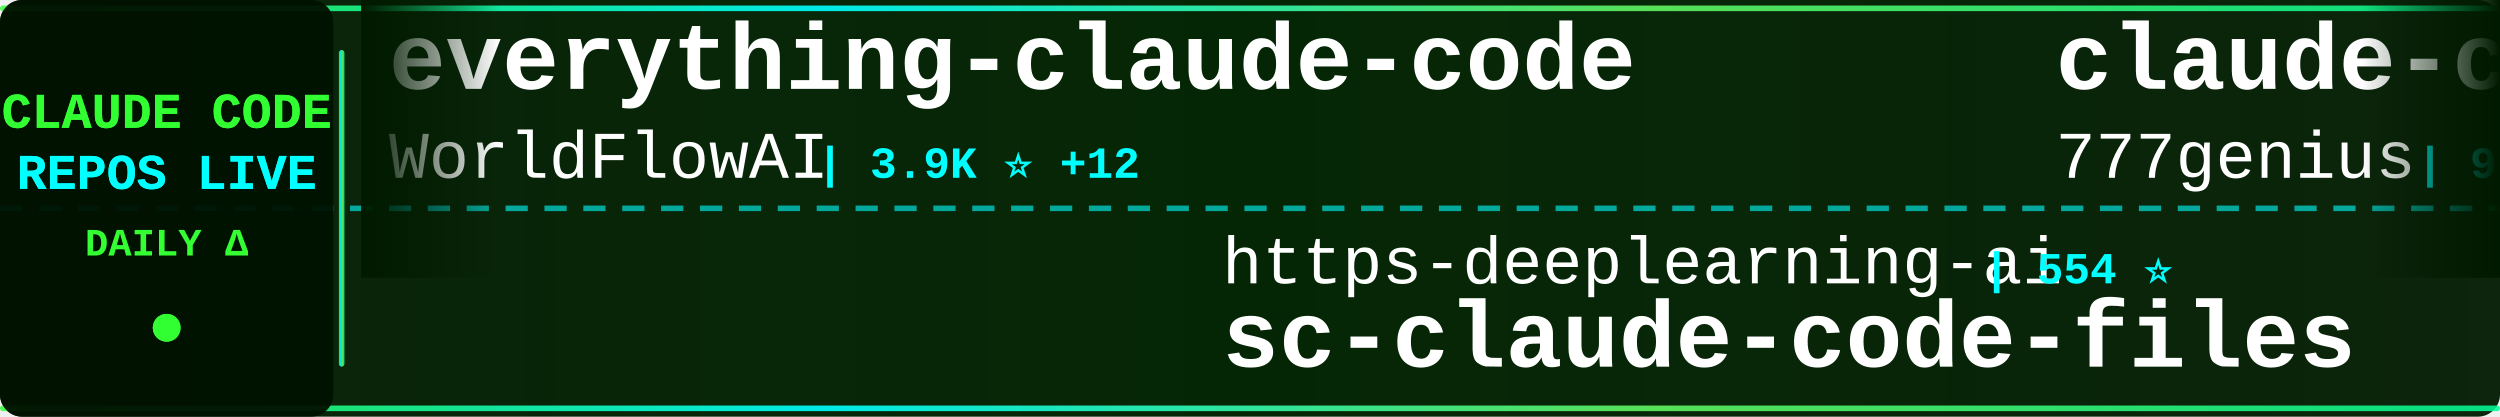
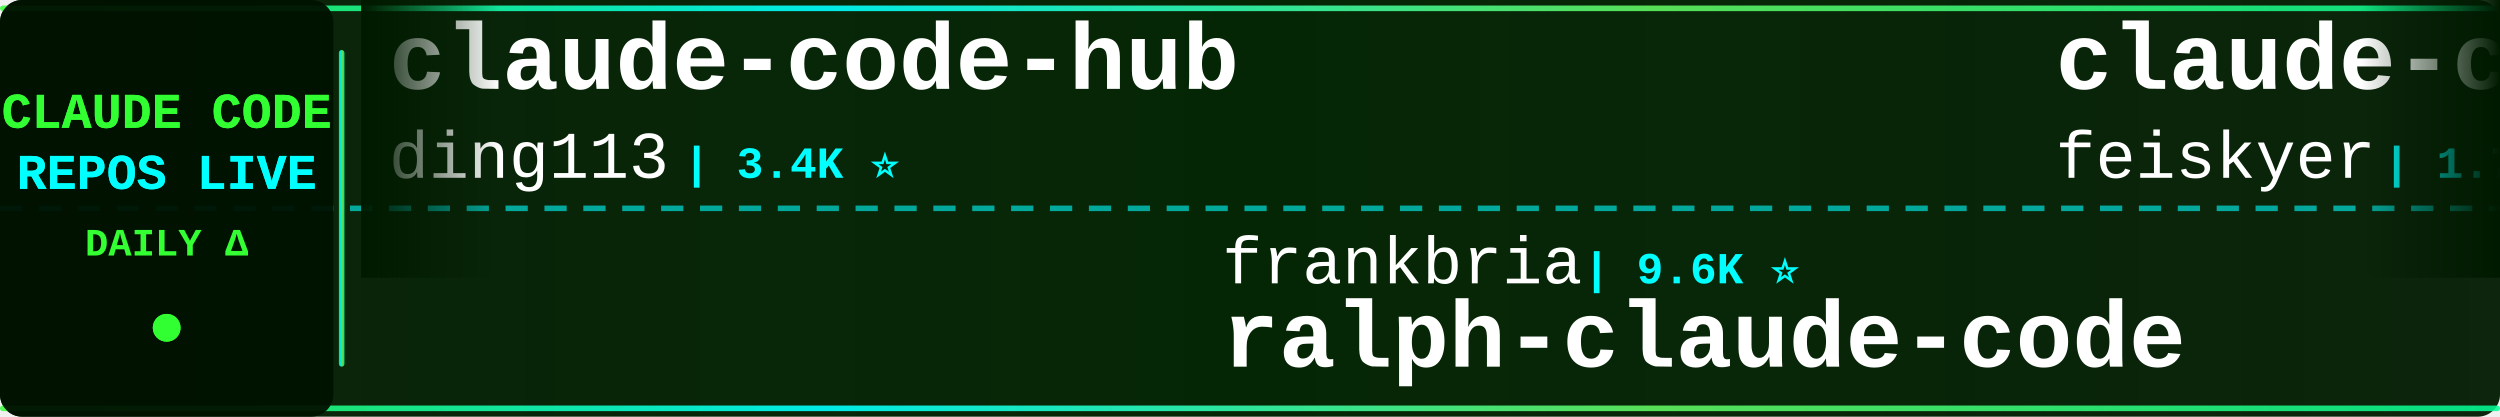
<svg xmlns="http://www.w3.org/2000/svg" width="900" height="150">
  <defs>
    <linearGradient id="tickerBg" x1="0%" y1="0%" x2="100%" y2="0%">
      <stop offset="0%" style="stop-color:#001a00;stop-opacity:0.95" />
      <stop offset="50%" style="stop-color:#002200;stop-opacity:0.98" />
      <stop offset="100%" style="stop-color:#001a00;stop-opacity:0.95" />
    </linearGradient>
    <linearGradient id="borderGrad" x1="0%" y1="0%" x2="100%" y2="0%">
      <stop offset="0%" style="stop-color:#33ff33;stop-opacity:0.85">
        <animate attributeName="stop-opacity" values="0.85;1;0.85" dur="2s" repeatCount="indefinite" />
      </stop>
      <stop offset="33%" style="stop-color:#00ffff;stop-opacity:0.9">
        <animate attributeName="stop-opacity" values="0.9;1;0.9" dur="2.2s" repeatCount="indefinite" />
      </stop>
      <stop offset="66%" style="stop-color:#66ff66;stop-opacity:0.85">
        <animate attributeName="stop-opacity" values="0.85;1;0.85" dur="1.8s" repeatCount="indefinite" />
      </stop>
      <stop offset="100%" style="stop-color:#00ff99;stop-opacity:0.85">
        <animate attributeName="stop-opacity" values="0.85;1;0.85" dur="2s" repeatCount="indefinite" />
      </stop>
    </linearGradient>
    <filter id="textGlow">
      <feGaussianBlur stdDeviation="0.1" result="coloredBlur" />
      <feMerge>
        <feMergeNode in="coloredBlur" />
        <feMergeNode in="SourceGraphic" />
      </feMerge>
    </filter>
    <filter id="metricGlow">
      <feGaussianBlur stdDeviation="0.2" result="coloredBlur" />
      <feMerge>
        <feMergeNode in="coloredBlur" />
        <feMergeNode in="SourceGraphic" />
      </feMerge>
    </filter>
    <linearGradient id="leftFade" x1="0%" y1="0%" x2="100%" y2="0%">
      <stop offset="0%" style="stop-color:#001a00;stop-opacity:1" />
      <stop offset="100%" style="stop-color:#001a00;stop-opacity:0" />
    </linearGradient>
    <linearGradient id="rightFade" x1="0%" y1="0%" x2="100%" y2="0%">
      <stop offset="0%" style="stop-color:#001a00;stop-opacity:0" />
      <stop offset="100%" style="stop-color:#001a00;stop-opacity:1" />
    </linearGradient>
  </defs>
  <rect width="900" height="150" fill="url(#tickerBg)" rx="8" />
  <rect x="0" y="2" width="900" height="2" fill="url(#borderGrad)" rx="1" />
  <rect x="0" y="146" width="900" height="2" fill="url(#borderGrad)" rx="1" />
  <line x1="0" y1="75" x2="900" y2="75" stroke="#00ffff" stroke-width="2" stroke-dasharray="8 6" opacity="0.6" />
  <rect x="0" y="0" width="120" height="150" fill="#001100" opacity="0.95" rx="8" />
  <text x="60" y="46" font-family="'Courier New', monospace" font-size="18" font-weight="bold" fill="#33ff33" text-anchor="middle" filter="url(#textGlow)">
    CLAUDE CODE
  </text>
  <text x="60" y="68" font-family="'Courier New', monospace" font-size="18" font-weight="bold" fill="#00ffff" text-anchor="middle" filter="url(#textGlow)">
    REPOS LIVE
  </text>
  <text x="60" y="92" font-family="'Courier New', monospace" font-size="14" font-weight="bold" fill="#33ff33" text-anchor="middle">
    DAILY Δ
  </text>
  <circle cx="60" cy="118" r="5" fill="#33ff33" filter="url(#metricGlow)">
    <animate attributeName="r" values="4;6;4" dur="1.5s" repeatCount="indefinite" />
    <animate attributeName="opacity" values="0.6;1;0.6" dur="1.5s" repeatCount="indefinite" />
  </circle>
  <rect x="122" y="18" width="2" height="114" fill="url(#borderGrad)" rx="1" />
  <clipPath id="tickerClip">
    <rect x="130" y="0" width="770" height="150" />
  </clipPath>
  <g clip-path="url(#tickerClip)">
    <g id="tickerItems">
      <animateTransform attributeName="transform" attributeType="XML" type="translate" from="0 0" to="-3000 0" dur="54s" repeatCount="indefinite" />
      <g transform="translate(0, 0)">
-         <text x="140" y="32" font-family="'Courier New', monospace" font-size="34" font-weight="bold" fill="#ffffff">everything-claude-code</text>
-         <text x="140" y="64" font-family="'Courier New', monospace" font-size="24" font-weight="normal" fill="#ffffff" opacity="1.0">WorldFlowAI</text>
-         <text x="294" y="64" font-family="'Courier New', monospace" font-size="16" font-weight="bold" fill="#00ffff"> | 3.9K ⭐ +12</text>
+         <text x="140" y="32" font-family="'Courier New', monospace" font-size="34" font-weight="bold" fill="#ffffff">claude-code-hub</text>
+         <text x="140" y="64" font-family="'Courier New', monospace" font-size="24" font-weight="normal" fill="#ffffff" opacity="1.0">ding113</text>
+         <text x="246" y="64" font-family="'Courier New', monospace" font-size="16" font-weight="bold" fill="#00ffff"> | 3.4K ⭐</text>
      </g>
      <g transform="translate(300, 0)">
-         <text x="140" y="102" font-family="'Courier New', monospace" font-size="24" font-weight="normal" fill="#ffffff" opacity="1.0">https-deeplearning-ai</text>
-         <text x="414" y="102" font-family="'Courier New', monospace" font-size="16" font-weight="bold" fill="#00ffff"> | 554 ⭐</text>
-         <text x="140" y="132" font-family="'Courier New', monospace" font-size="34" font-weight="bold" fill="#ffffff">sc-claude-code-files</text>
+         <text x="140" y="102" font-family="'Courier New', monospace" font-size="24" font-weight="normal" fill="#ffffff" opacity="1.0">frankbria</text>
+         <text x="270" y="102" font-family="'Courier New', monospace" font-size="16" font-weight="bold" fill="#00ffff"> | 9.6K ⭐</text>
+         <text x="140" y="132" font-family="'Courier New', monospace" font-size="34" font-weight="bold" fill="#ffffff">ralph-claude-code</text>
      </g>
      <g transform="translate(600, 0)">
-         <text x="140" y="32" font-family="'Courier New', monospace" font-size="34" font-weight="bold" fill="#ffffff">claude-code-source-code</text>
-         <text x="140" y="64" font-family="'Courier New', monospace" font-size="24" font-weight="normal" fill="#ffffff" opacity="1.0">777genius</text>
-         <text x="270" y="64" font-family="'Courier New', monospace" font-size="16" font-weight="bold" fill="#00ffff"> | 932 ⭐</text>
+         <text x="140" y="32" font-family="'Courier New', monospace" font-size="34" font-weight="bold" fill="#ffffff">claude-code-settings</text>
+         <text x="140" y="64" font-family="'Courier New', monospace" font-size="24" font-weight="normal" fill="#ffffff" opacity="1.0">feiskyer</text>
+         <text x="258" y="64" font-family="'Courier New', monospace" font-size="16" font-weight="bold" fill="#00ffff"> | 1.7K ⭐ -1</text>
      </g>
      <g transform="translate(900, 0)">
-         <text x="140" y="102" font-family="'Courier New', monospace" font-size="24" font-weight="normal" fill="#ffffff" opacity="1.0">SeemSeam</text>
-         <text x="258" y="102" font-family="'Courier New', monospace" font-size="16" font-weight="bold" fill="#00ffff"> | 3.5K ⭐ +1</text>
-         <text x="140" y="132" font-family="'Courier New', monospace" font-size="34" font-weight="bold" fill="#ffffff">claude_codex_bridge</text>
+         <text x="140" y="102" font-family="'Courier New', monospace" font-size="24" font-weight="normal" fill="#ffffff" opacity="1.0">OneRedOak</text>
+         <text x="270" y="102" font-family="'Courier New', monospace" font-size="16" font-weight="bold" fill="#00ffff"> | 3.9K ⭐</text>
+         <text x="140" y="132" font-family="'Courier New', monospace" font-size="34" font-weight="bold" fill="#ffffff">claude-code-workflows</text>
      </g>
      <g transform="translate(1200, 0)">
-         <text x="140" y="32" font-family="'Courier New', monospace" font-size="34" font-weight="bold" fill="#ffffff">awesome-claude-code</text>
-         <text x="140" y="64" font-family="'Courier New', monospace" font-size="24" font-weight="normal" fill="#ffffff" opacity="1.0">jqueryscript</text>
-         <text x="306" y="64" font-family="'Courier New', monospace" font-size="16" font-weight="bold" fill="#00ffff"> | 523 ⭐</text>
+         <text x="140" y="32" font-family="'Courier New', monospace" font-size="34" font-weight="bold" fill="#ffffff">claude-code</text>
+         <text x="140" y="64" font-family="'Courier New', monospace" font-size="24" font-weight="normal" fill="#ffffff" opacity="1.0">RishabhK103</text>
+         <text x="294" y="64" font-family="'Courier New', monospace" font-size="16" font-weight="bold" fill="#00ffff"> | 107 ⭐</text>
      </g>
      <g transform="translate(1500, 0)">
-         <text x="140" y="102" font-family="'Courier New', monospace" font-size="24" font-weight="normal" fill="#ffffff" opacity="1.0">jarmuine</text>
-         <text x="258" y="102" font-family="'Courier New', monospace" font-size="16" font-weight="bold" fill="#00ffff"> | 2.3K ⭐</text>
-         <text x="140" y="132" font-family="'Courier New', monospace" font-size="34" font-weight="bold" fill="#ffffff">claude-code</text>
+         <text x="140" y="102" font-family="'Courier New', monospace" font-size="24" font-weight="normal" fill="#ffffff" opacity="1.0">anthropics</text>
+         <text x="282" y="102" font-family="'Courier New', monospace" font-size="16" font-weight="bold" fill="#00ffff"> | 9.4K ⭐ +4</text>
+         <text x="140" y="132" font-family="'Courier New', monospace" font-size="34" font-weight="bold" fill="#ffffff">claude-code-action</text>
      </g>
      <g transform="translate(1800, 0)">
-         <text x="140" y="32" font-family="'Courier New', monospace" font-size="34" font-weight="bold" fill="#ffffff">claude-code</text>
-         <text x="140" y="64" font-family="'Courier New', monospace" font-size="24" font-weight="normal" fill="#ffffff" opacity="1.0">claude-code-best</text>
-         <text x="354" y="64" font-family="'Courier New', monospace" font-size="16" font-weight="bold" fill="#00ffff"> | 22.8K ⭐</text>
+         <text x="140" y="32" font-family="'Courier New', monospace" font-size="34" font-weight="bold" fill="#ffffff">claude-code-analysis</text>
+         <text x="140" y="64" font-family="'Courier New', monospace" font-size="24" font-weight="normal" fill="#ffffff" opacity="1.0">liuup</text>
+         <text x="222" y="64" font-family="'Courier New', monospace" font-size="16" font-weight="bold" fill="#00ffff"> | 4.0K ⭐ +1</text>
      </g>
      <g transform="translate(2100, 0)">
-         <text x="140" y="102" font-family="'Courier New', monospace" font-size="24" font-weight="normal" fill="#ffffff" opacity="1.0">ding113</text>
-         <text x="246" y="102" font-family="'Courier New', monospace" font-size="16" font-weight="bold" fill="#00ffff"> | 3.4K ⭐</text>
-         <text x="140" y="132" font-family="'Courier New', monospace" font-size="34" font-weight="bold" fill="#ffffff">claude-code-hub</text>
+         <text x="140" y="102" font-family="'Courier New', monospace" font-size="24" font-weight="normal" fill="#ffffff" opacity="1.0">zebbern</text>
+         <text x="246" y="102" font-family="'Courier New', monospace" font-size="16" font-weight="bold" fill="#00ffff"> | 4.6K ⭐ +2</text>
+         <text x="140" y="132" font-family="'Courier New', monospace" font-size="34" font-weight="bold" fill="#ffffff">claude-code-guide</text>
      </g>
      <g transform="translate(2400, 0)">
-         <text x="140" y="32" font-family="'Courier New', monospace" font-size="34" font-weight="bold" fill="#ffffff">Claude-Code</text>
-         <text x="140" y="64" font-family="'Courier New', monospace" font-size="24" font-weight="normal" fill="#ffffff" opacity="1.0">OrcaWhisper</text>
-         <text x="294" y="64" font-family="'Courier New', monospace" font-size="16" font-weight="bold" fill="#00ffff"> | 102 ⭐</text>
+         <text x="140" y="32" font-family="'Courier New', monospace" font-size="34" font-weight="bold" fill="#ffffff">claude-code</text>
+         <text x="140" y="64" font-family="'Courier New', monospace" font-size="24" font-weight="normal" fill="#ffffff" opacity="1.0">beilingcc</text>
+         <text x="270" y="64" font-family="'Courier New', monospace" font-size="16" font-weight="bold" fill="#00ffff"> | 96 ⭐</text>
      </g>
      <g transform="translate(2700, 0)">
-         <text x="140" y="102" font-family="'Courier New', monospace" font-size="24" font-weight="normal" fill="#ffffff" opacity="1.0">lowcortisolprogrammer</text>
-         <text x="414" y="102" font-family="'Courier New', monospace" font-size="16" font-weight="bold" fill="#00ffff"> | 171 ⭐</text>
-         <text x="140" y="132" font-family="'Courier New', monospace" font-size="34" font-weight="bold" fill="#ffffff">claude-code</text>
+         <text x="140" y="102" font-family="'Courier New', monospace" font-size="24" font-weight="normal" fill="#ffffff" opacity="1.0">JrCx7scC</text>
+         <text x="258" y="102" font-family="'Courier New', monospace" font-size="16" font-weight="bold" fill="#00ffff"> | 376 ⭐</text>
+         <text x="140" y="132" font-family="'Courier New', monospace" font-size="34" font-weight="bold" fill="#ffffff">claude-code-source</text>
      </g>
      <g transform="translate(3000, 0)">
-         <text x="140" y="32" font-family="'Courier New', monospace" font-size="34" font-weight="bold" fill="#ffffff">everything-claude-code</text>
-         <text x="140" y="64" font-family="'Courier New', monospace" font-size="24" font-weight="normal" fill="#ffffff" opacity="1.0">WorldFlowAI</text>
-         <text x="294" y="64" font-family="'Courier New', monospace" font-size="16" font-weight="bold" fill="#00ffff"> | 3.9K ⭐ +12</text>
+         <text x="140" y="32" font-family="'Courier New', monospace" font-size="34" font-weight="bold" fill="#ffffff">claude-code-hub</text>
+         <text x="140" y="64" font-family="'Courier New', monospace" font-size="24" font-weight="normal" fill="#ffffff" opacity="1.0">ding113</text>
+         <text x="246" y="64" font-family="'Courier New', monospace" font-size="16" font-weight="bold" fill="#00ffff"> | 3.4K ⭐</text>
      </g>
      <g transform="translate(3300, 0)">
-         <text x="140" y="102" font-family="'Courier New', monospace" font-size="24" font-weight="normal" fill="#ffffff" opacity="1.0">https-deeplearning-ai</text>
-         <text x="414" y="102" font-family="'Courier New', monospace" font-size="16" font-weight="bold" fill="#00ffff"> | 554 ⭐</text>
-         <text x="140" y="132" font-family="'Courier New', monospace" font-size="34" font-weight="bold" fill="#ffffff">sc-claude-code-files</text>
+         <text x="140" y="102" font-family="'Courier New', monospace" font-size="24" font-weight="normal" fill="#ffffff" opacity="1.0">frankbria</text>
+         <text x="270" y="102" font-family="'Courier New', monospace" font-size="16" font-weight="bold" fill="#00ffff"> | 9.6K ⭐</text>
+         <text x="140" y="132" font-family="'Courier New', monospace" font-size="34" font-weight="bold" fill="#ffffff">ralph-claude-code</text>
      </g>
      <g transform="translate(3600, 0)">
-         <text x="140" y="32" font-family="'Courier New', monospace" font-size="34" font-weight="bold" fill="#ffffff">claude-code-source-code</text>
-         <text x="140" y="64" font-family="'Courier New', monospace" font-size="24" font-weight="normal" fill="#ffffff" opacity="1.0">777genius</text>
-         <text x="270" y="64" font-family="'Courier New', monospace" font-size="16" font-weight="bold" fill="#00ffff"> | 932 ⭐</text>
+         <text x="140" y="32" font-family="'Courier New', monospace" font-size="34" font-weight="bold" fill="#ffffff">claude-code-settings</text>
+         <text x="140" y="64" font-family="'Courier New', monospace" font-size="24" font-weight="normal" fill="#ffffff" opacity="1.0">feiskyer</text>
+         <text x="258" y="64" font-family="'Courier New', monospace" font-size="16" font-weight="bold" fill="#00ffff"> | 1.7K ⭐ -1</text>
      </g>
      <g transform="translate(3900, 0)">
-         <text x="140" y="102" font-family="'Courier New', monospace" font-size="24" font-weight="normal" fill="#ffffff" opacity="1.0">SeemSeam</text>
-         <text x="258" y="102" font-family="'Courier New', monospace" font-size="16" font-weight="bold" fill="#00ffff"> | 3.5K ⭐ +1</text>
-         <text x="140" y="132" font-family="'Courier New', monospace" font-size="34" font-weight="bold" fill="#ffffff">claude_codex_bridge</text>
+         <text x="140" y="102" font-family="'Courier New', monospace" font-size="24" font-weight="normal" fill="#ffffff" opacity="1.0">OneRedOak</text>
+         <text x="270" y="102" font-family="'Courier New', monospace" font-size="16" font-weight="bold" fill="#00ffff"> | 3.9K ⭐</text>
+         <text x="140" y="132" font-family="'Courier New', monospace" font-size="34" font-weight="bold" fill="#ffffff">claude-code-workflows</text>
      </g>
    </g>
  </g>
  <rect x="130" y="0" width="50" height="100" fill="url(#leftFade)" />
  <rect x="850" y="0" width="50" height="100" fill="url(#rightFade)" />
</svg>
